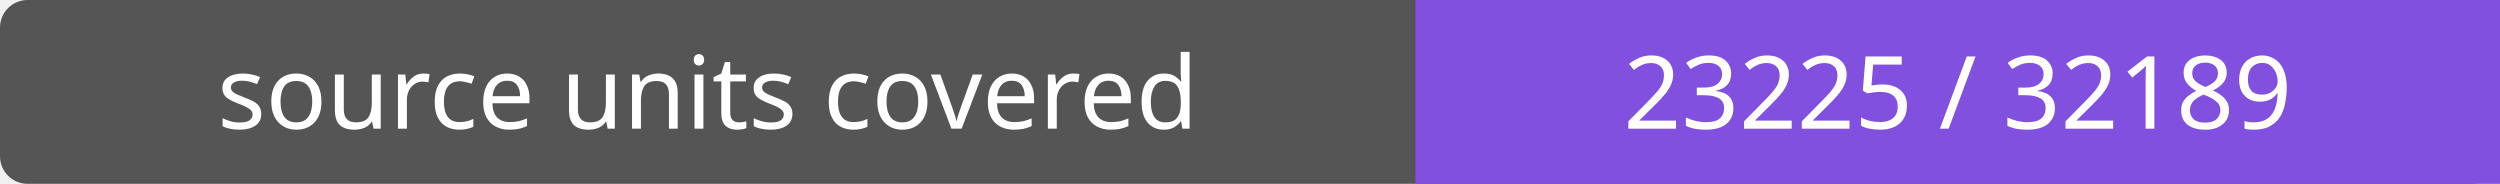
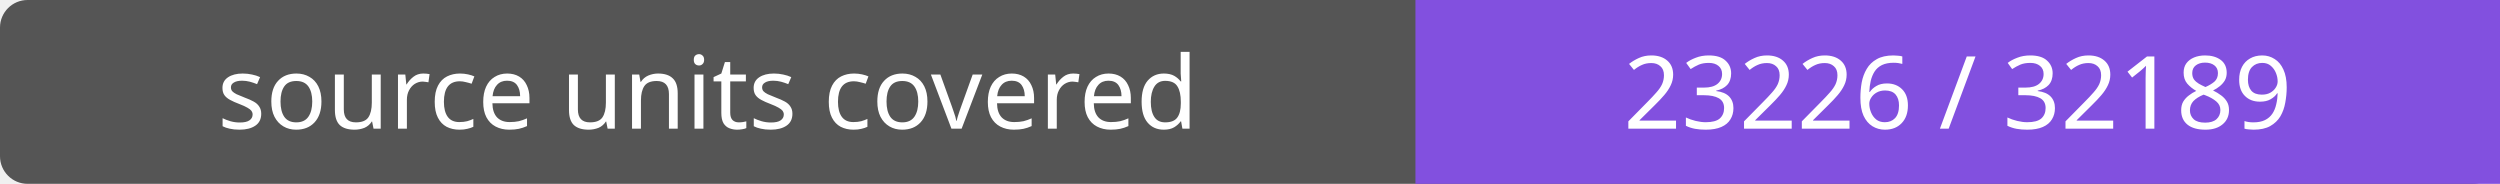
- <svg xmlns="http://www.w3.org/2000/svg" width="272" height="20" role="img" aria-label="source units covered: 23225 / 32189">
+ <svg xmlns="http://www.w3.org/2000/svg" width="272" height="20" role="img" aria-label="source units covered: 23226 / 32189">
  <rect width="272" height="20" rx="3" fill="#555" />
  <path fill="#8250df" d="M154 0h118v20H154z" />
  <g fill="#fff" text-anchor="middle" font-family="Verdana,sans-serif" font-size="11">
    <text x="77.0" y="14">source units covered</text>
-     <text x="213.0" y="14">23225 / 32189</text>
+     <text x="213.0" y="14">23226 / 32189</text>
  </g>
</svg>
